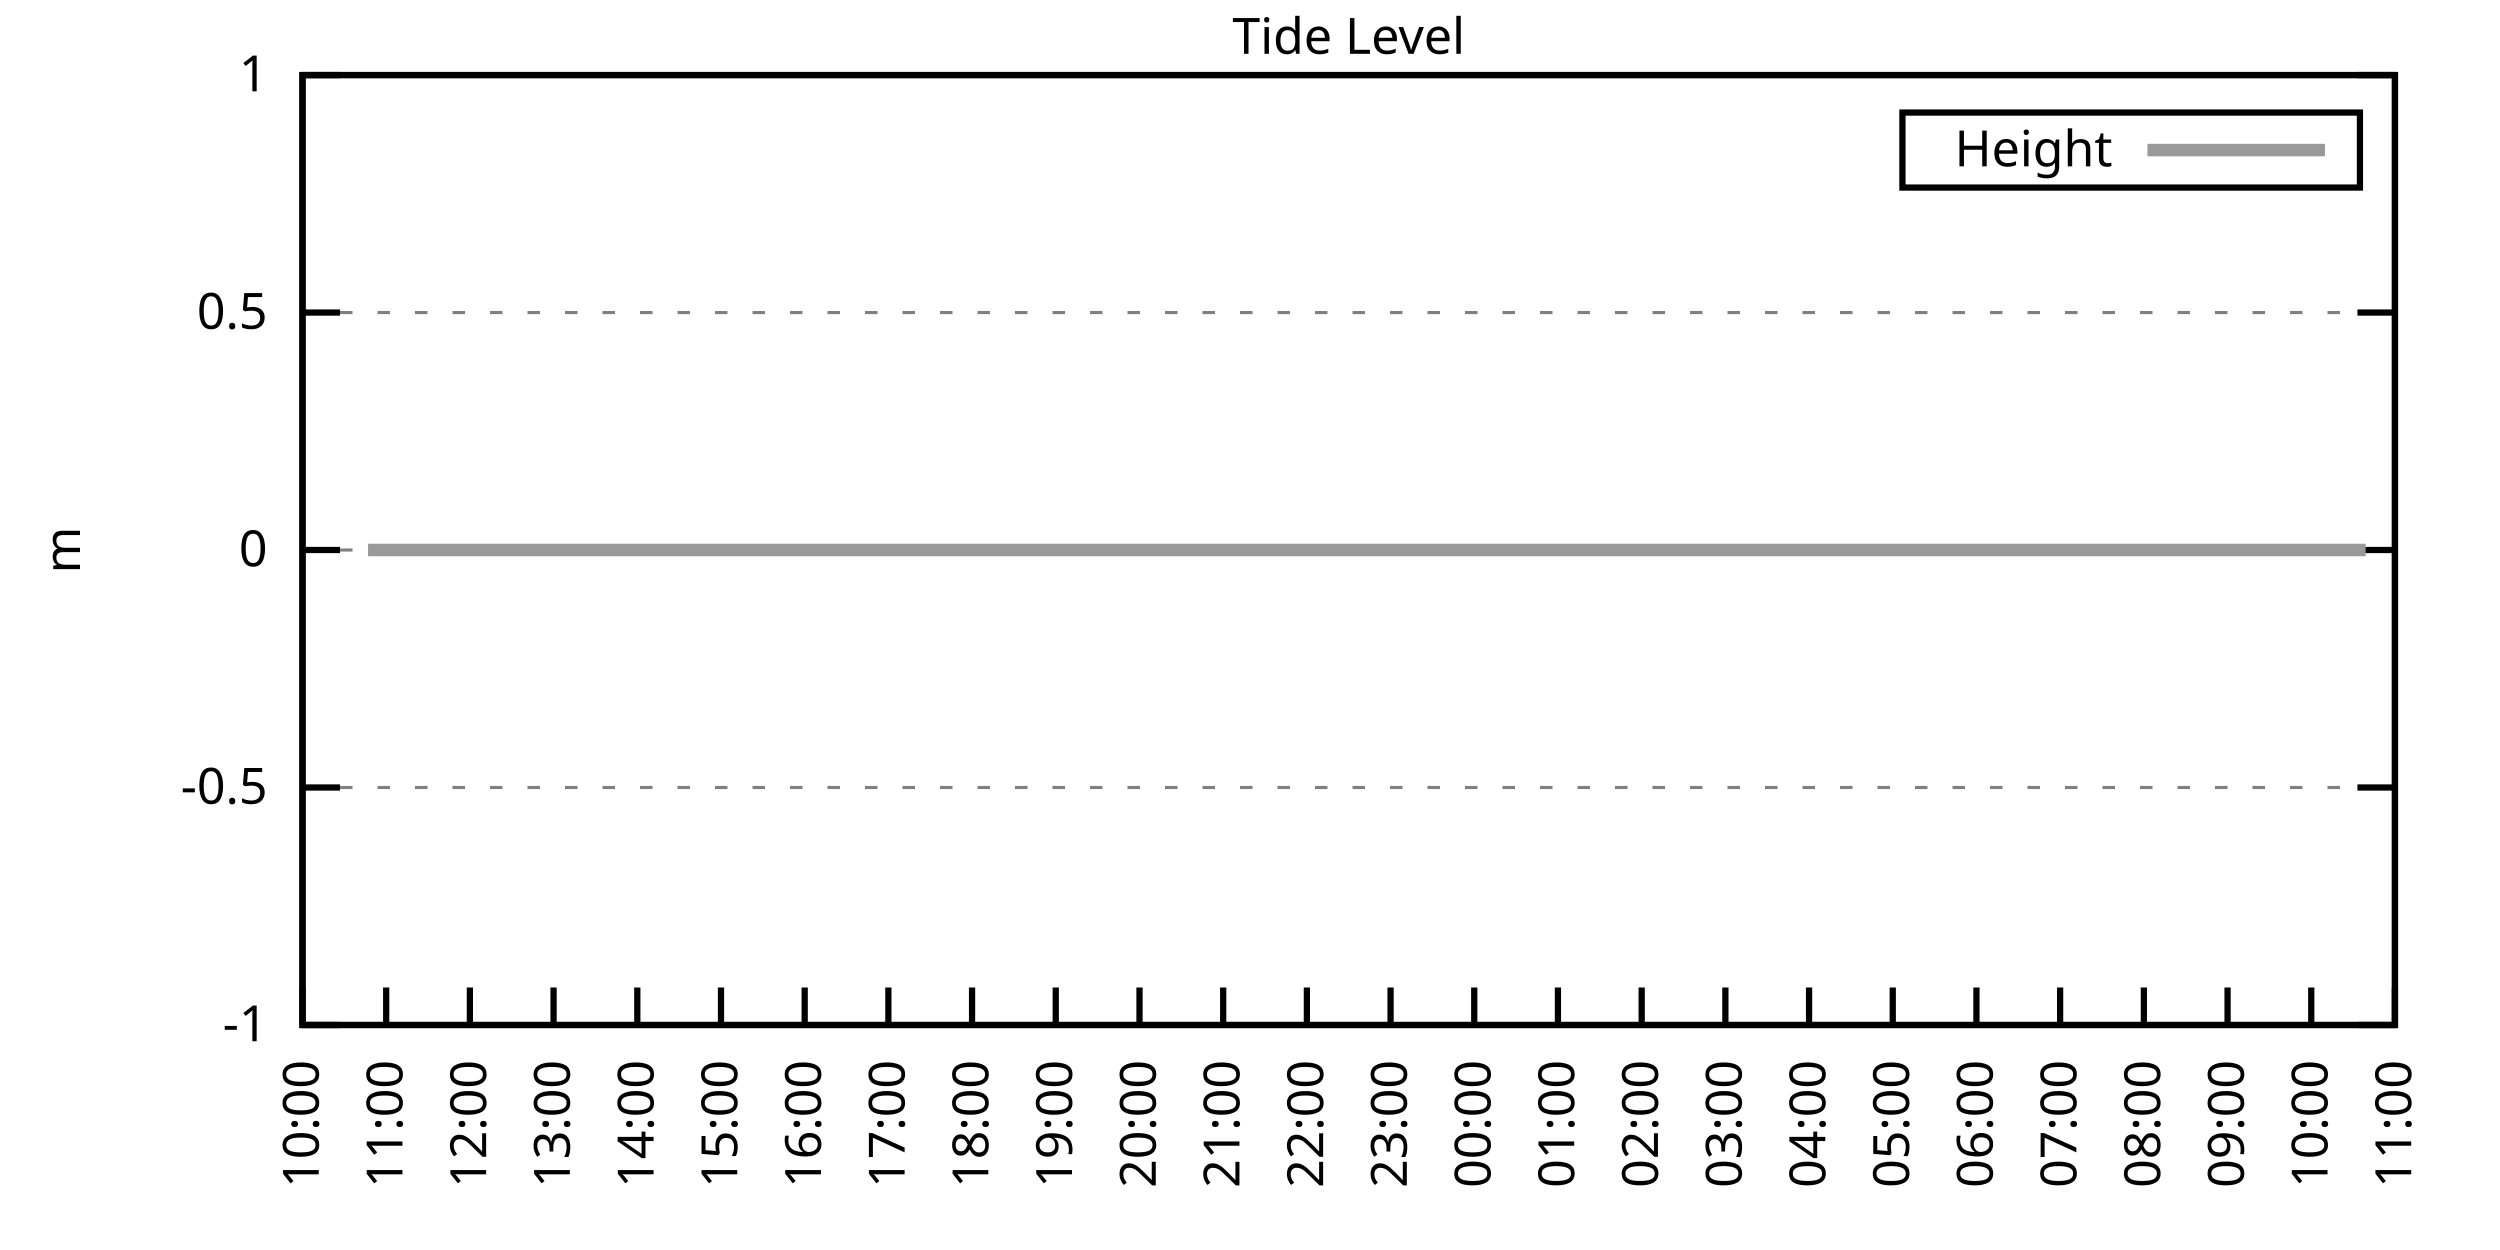
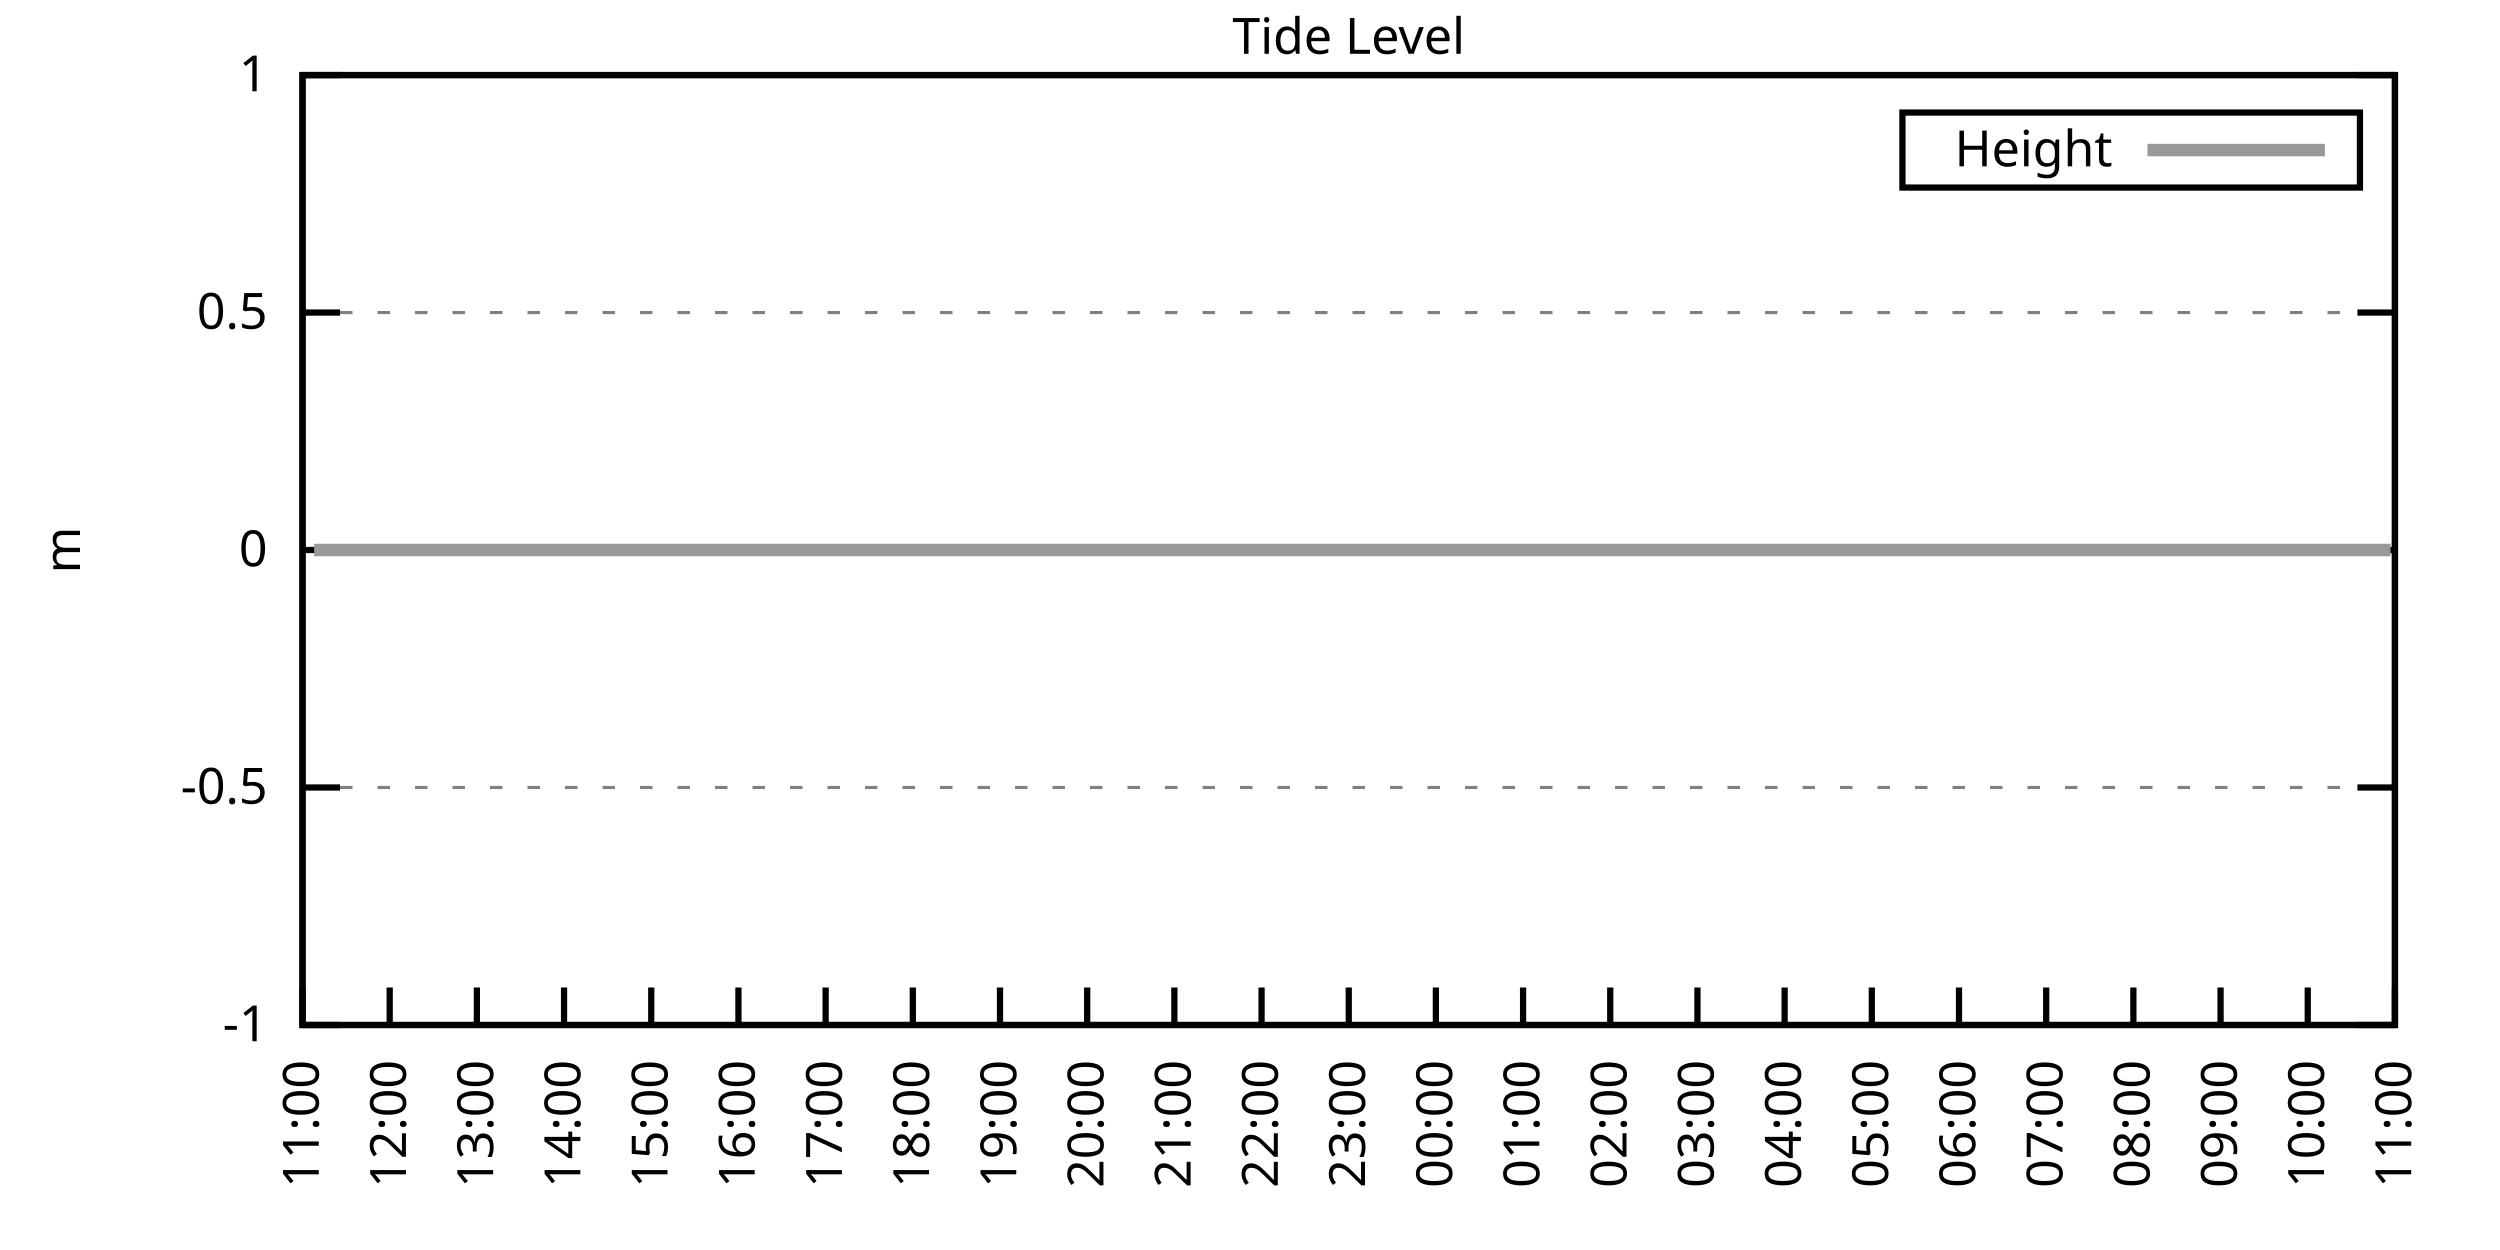
<svg xmlns="http://www.w3.org/2000/svg" xmlns:xlink="http://www.w3.org/1999/xlink" width="400" height="200" viewBox="0 0 400 200">
  <g id="gnuplot_canvas">
    <rect x="0" y="0" width="400" height="200" fill="none" />
    <defs>
      <circle id="gpDot" r="0.5" stroke-width="0.5" stroke="currentColor" />
      <path id="gpPt0" stroke-width="0.333" stroke="currentColor" d="M-1,0 h2 M0,-1 v2" />
      <path id="gpPt1" stroke-width="0.333" stroke="currentColor" d="M-1,-1 L1,1 M1,-1 L-1,1" />
      <path id="gpPt2" stroke-width="0.333" stroke="currentColor" d="M-1,0 L1,0 M0,-1 L0,1 M-1,-1 L1,1 M-1,1 L1,-1" />
      <rect id="gpPt3" stroke-width="0.333" stroke="currentColor" x="-1" y="-1" width="2" height="2" />
      <rect id="gpPt4" stroke-width="0.333" stroke="currentColor" fill="currentColor" x="-1" y="-1" width="2" height="2" />
      <circle id="gpPt5" stroke-width="0.333" stroke="currentColor" cx="0" cy="0" r="1" />
      <use xlink:href="#gpPt5" id="gpPt6" fill="currentColor" stroke="none" />
      <path id="gpPt7" stroke-width="0.333" stroke="currentColor" d="M0,-1.33 L-1.33,0.67 L1.33,0.67 z" />
      <use xlink:href="#gpPt7" id="gpPt8" fill="currentColor" stroke="none" />
      <use xlink:href="#gpPt7" id="gpPt9" stroke="currentColor" transform="rotate(180)" />
      <use xlink:href="#gpPt9" id="gpPt10" fill="currentColor" stroke="none" />
      <use xlink:href="#gpPt3" id="gpPt11" stroke="currentColor" transform="rotate(45)" />
      <use xlink:href="#gpPt11" id="gpPt12" fill="currentColor" stroke="none" />
      <path id="gpPt13" stroke-width="0.333" stroke="currentColor" d="M0,1.330 L1.265,0.411 L0.782,-1.067 L-0.782,-1.076 L-1.265,0.411 z" />
      <use xlink:href="#gpPt13" id="gpPt14" fill="currentColor" stroke="none" />
      <filter id="textbox" filterUnits="objectBoundingBox" x="0" y="0" height="1" width="1">
        <feFlood flood-color="white" flood-opacity="1" result="bgnd" />
        <feComposite in="SourceGraphic" in2="bgnd" operator="atop" />
      </filter>
      <filter id="greybox" filterUnits="objectBoundingBox" x="0" y="0" height="1" width="1">
        <feFlood flood-color="lightgrey" flood-opacity="1" result="grey" />
        <feComposite in="SourceGraphic" in2="grey" operator="atop" />
      </filter>
    </defs>
    <g fill="none" color="white" stroke="currentColor" stroke-width="1.00" stroke-linecap="butt" stroke-linejoin="miter">
</g>
    <g fill="none" color="black" stroke="currentColor" stroke-width="1.00" stroke-linecap="butt" stroke-linejoin="miter">
      <g stroke="none" shape-rendering="crispEdges">
        <polygon fill="rgb(255, 255, 255)" points="48.40,164.00 383.18,164.00 383.18,12.02 48.40,12.02 " />
      </g>
    </g>
    <g fill="none" color="black" stroke="currentColor" stroke-width="1.00" stroke-linecap="butt" stroke-linejoin="miter">
</g>
    <g fill="none" color="black" stroke="black" stroke-width="0.50" stroke-linecap="butt" stroke-linejoin="miter">
</g>
    <g fill="none" color="gray" stroke="currentColor" stroke-width="0.50" stroke-linecap="butt" stroke-linejoin="miter">
      <path stroke="gray" stroke-dasharray="2,4" class="gridline" d="M48.40,164.00 L383.19,164.00  " />
    </g>
    <g fill="none" color="gray" stroke="gray" stroke-width="1.00" stroke-linecap="butt" stroke-linejoin="miter">
</g>
    <g fill="none" color="black" stroke="currentColor" stroke-width="1.00" stroke-linecap="butt" stroke-linejoin="miter">
      <path stroke="black" d="M48.40,164.00 L54.40,164.00 M383.19,164.00 L377.19,164.00  " />
      <g transform="translate(42.80,166.60)" stroke="none" fill="black" font-family="Sans" font-size="8.00" text-anchor="end">
        <text>
          <tspan font-family="Sans">-1</tspan>
        </text>
      </g>
    </g>
    <g fill="none" color="black" stroke="currentColor" stroke-width="1.00" stroke-linecap="butt" stroke-linejoin="miter">
</g>
    <g fill="none" color="black" stroke="black" stroke-width="0.50" stroke-linecap="butt" stroke-linejoin="miter">
</g>
    <g fill="none" color="gray" stroke="currentColor" stroke-width="0.50" stroke-linecap="butt" stroke-linejoin="miter">
      <path stroke="gray" stroke-dasharray="2,4" class="gridline" d="M48.40,126.00 L383.19,126.00  " />
    </g>
    <g fill="none" color="gray" stroke="gray" stroke-width="1.00" stroke-linecap="butt" stroke-linejoin="miter">
</g>
    <g fill="none" color="black" stroke="currentColor" stroke-width="1.00" stroke-linecap="butt" stroke-linejoin="miter">
      <path stroke="black" d="M48.40,126.00 L54.40,126.00 M383.19,126.00 L377.19,126.00  " />
      <g transform="translate(42.80,128.60)" stroke="none" fill="black" font-family="Sans" font-size="8.00" text-anchor="end">
        <text>
          <tspan font-family="Sans">-0.5</tspan>
        </text>
      </g>
    </g>
    <g fill="none" color="black" stroke="currentColor" stroke-width="1.00" stroke-linecap="butt" stroke-linejoin="miter">
</g>
    <g fill="none" color="black" stroke="black" stroke-width="0.50" stroke-linecap="butt" stroke-linejoin="miter">
</g>
    <g fill="none" color="gray" stroke="currentColor" stroke-width="0.50" stroke-linecap="butt" stroke-linejoin="miter">
      <path stroke="gray" stroke-dasharray="2,4" class="gridline" d="M48.40,88.00 L383.19,88.00  " />
    </g>
    <g fill="none" color="gray" stroke="gray" stroke-width="1.00" stroke-linecap="butt" stroke-linejoin="miter">
</g>
    <g fill="none" color="black" stroke="currentColor" stroke-width="1.00" stroke-linecap="butt" stroke-linejoin="miter">
      <path stroke="black" d="M48.40,88.00 L54.40,88.00 M383.19,88.00 L377.19,88.00  " />
      <g transform="translate(42.80,90.60)" stroke="none" fill="black" font-family="Sans" font-size="8.00" text-anchor="end">
        <text>
          <tspan font-family="Sans"> 0</tspan>
        </text>
      </g>
    </g>
    <g fill="none" color="black" stroke="currentColor" stroke-width="1.00" stroke-linecap="butt" stroke-linejoin="miter">
</g>
    <g fill="none" color="black" stroke="black" stroke-width="0.50" stroke-linecap="butt" stroke-linejoin="miter">
</g>
    <g fill="none" color="gray" stroke="currentColor" stroke-width="0.50" stroke-linecap="butt" stroke-linejoin="miter">
      <path stroke="gray" stroke-dasharray="2,4" class="gridline" d="M48.40,50.01 L383.19,50.01  " />
    </g>
    <g fill="none" color="gray" stroke="gray" stroke-width="1.00" stroke-linecap="butt" stroke-linejoin="miter">
</g>
    <g fill="none" color="black" stroke="currentColor" stroke-width="1.00" stroke-linecap="butt" stroke-linejoin="miter">
      <path stroke="black" d="M48.40,50.01 L54.40,50.01 M383.19,50.01 L377.19,50.01  " />
      <g transform="translate(42.80,52.61)" stroke="none" fill="black" font-family="Sans" font-size="8.00" text-anchor="end">
        <text>
          <tspan font-family="Sans"> 0.5</tspan>
        </text>
      </g>
    </g>
    <g fill="none" color="black" stroke="currentColor" stroke-width="1.00" stroke-linecap="butt" stroke-linejoin="miter">
</g>
    <g fill="none" color="black" stroke="black" stroke-width="0.50" stroke-linecap="butt" stroke-linejoin="miter">
</g>
    <g fill="none" color="gray" stroke="currentColor" stroke-width="0.50" stroke-linecap="butt" stroke-linejoin="miter">
      <path stroke="gray" stroke-dasharray="2,4" class="gridline" d="M48.40,12.01 L383.19,12.01  " />
    </g>
    <g fill="none" color="gray" stroke="gray" stroke-width="1.00" stroke-linecap="butt" stroke-linejoin="miter">
</g>
    <g fill="none" color="black" stroke="currentColor" stroke-width="1.00" stroke-linecap="butt" stroke-linejoin="miter">
      <path stroke="black" d="M48.40,12.01 L54.40,12.01 M383.19,12.01 L377.19,12.01  " />
      <g transform="translate(42.80,14.61)" stroke="none" fill="black" font-family="Sans" font-size="8.00" text-anchor="end">
        <text>
          <tspan font-family="Sans"> 1</tspan>
        </text>
      </g>
    </g>
    <g fill="none" color="black" stroke="currentColor" stroke-width="1.00" stroke-linecap="butt" stroke-linejoin="miter">
      <path stroke="black" d="M48.40,164.00 L48.40,158.00  " />
      <g transform="translate(51.00,169.60) rotate(270.00)" stroke="none" fill="black" font-family="Sans" font-size="8.00" text-anchor="end">
        <text>
-           <tspan font-family="Sans">10:00</tspan>
-         </text>
-       </g>
-     </g>
-     <g fill="none" color="black" stroke="currentColor" stroke-width="1.00" stroke-linecap="butt" stroke-linejoin="miter">
-       <path stroke="black" d="M61.79,164.00 L61.79,158.00  " />
-       <g transform="translate(64.39,169.60) rotate(270.00)" stroke="none" fill="black" font-family="Sans" font-size="8.00" text-anchor="end">
-         <text>
          <tspan font-family="Sans">11:00</tspan>
        </text>
      </g>
    </g>
    <g fill="none" color="black" stroke="currentColor" stroke-width="1.00" stroke-linecap="butt" stroke-linejoin="miter">
-       <path stroke="black" d="M75.18,164.00 L75.18,158.00  " />
-       <g transform="translate(77.78,169.60) rotate(270.00)" stroke="none" fill="black" font-family="Sans" font-size="8.00" text-anchor="end">
+       <path stroke="black" d="M62.35,164.00 L62.35,158.00  " />
+       <g transform="translate(64.95,169.60) rotate(270.00)" stroke="none" fill="black" font-family="Sans" font-size="8.00" text-anchor="end">
        <text>
          <tspan font-family="Sans">12:00</tspan>
        </text>
      </g>
    </g>
    <g fill="none" color="black" stroke="currentColor" stroke-width="1.00" stroke-linecap="butt" stroke-linejoin="miter">
-       <path stroke="black" d="M88.57,164.00 L88.57,158.00  " />
-       <g transform="translate(91.17,169.60) rotate(270.00)" stroke="none" fill="black" font-family="Sans" font-size="8.00" text-anchor="end">
+       <path stroke="black" d="M76.30,164.00 L76.30,158.00  " />
+       <g transform="translate(78.90,169.60) rotate(270.00)" stroke="none" fill="black" font-family="Sans" font-size="8.00" text-anchor="end">
        <text>
          <tspan font-family="Sans">13:00</tspan>
        </text>
      </g>
    </g>
    <g fill="none" color="black" stroke="currentColor" stroke-width="1.00" stroke-linecap="butt" stroke-linejoin="miter">
-       <path stroke="black" d="M101.97,164.00 L101.97,158.00  " />
-       <g transform="translate(104.57,169.60) rotate(270.00)" stroke="none" fill="black" font-family="Sans" font-size="8.00" text-anchor="end">
+       <path stroke="black" d="M90.25,164.00 L90.25,158.00  " />
+       <g transform="translate(92.85,169.60) rotate(270.00)" stroke="none" fill="black" font-family="Sans" font-size="8.00" text-anchor="end">
        <text>
          <tspan font-family="Sans">14:00</tspan>
        </text>
      </g>
    </g>
    <g fill="none" color="black" stroke="currentColor" stroke-width="1.00" stroke-linecap="butt" stroke-linejoin="miter">
-       <path stroke="black" d="M115.36,164.00 L115.36,158.00  " />
-       <g transform="translate(117.96,169.60) rotate(270.00)" stroke="none" fill="black" font-family="Sans" font-size="8.00" text-anchor="end">
+       <path stroke="black" d="M104.20,164.00 L104.20,158.00  " />
+       <g transform="translate(106.80,169.60) rotate(270.00)" stroke="none" fill="black" font-family="Sans" font-size="8.00" text-anchor="end">
        <text>
          <tspan font-family="Sans">15:00</tspan>
        </text>
      </g>
    </g>
    <g fill="none" color="black" stroke="currentColor" stroke-width="1.00" stroke-linecap="butt" stroke-linejoin="miter">
-       <path stroke="black" d="M128.75,164.00 L128.75,158.00  " />
-       <g transform="translate(131.35,169.60) rotate(270.00)" stroke="none" fill="black" font-family="Sans" font-size="8.00" text-anchor="end">
+       <path stroke="black" d="M118.15,164.00 L118.15,158.00  " />
+       <g transform="translate(120.75,169.60) rotate(270.00)" stroke="none" fill="black" font-family="Sans" font-size="8.00" text-anchor="end">
        <text>
          <tspan font-family="Sans">16:00</tspan>
        </text>
      </g>
    </g>
    <g fill="none" color="black" stroke="currentColor" stroke-width="1.00" stroke-linecap="butt" stroke-linejoin="miter">
-       <path stroke="black" d="M142.14,164.00 L142.14,158.00  " />
-       <g transform="translate(144.74,169.60) rotate(270.00)" stroke="none" fill="black" font-family="Sans" font-size="8.00" text-anchor="end">
+       <path stroke="black" d="M132.10,164.00 L132.10,158.00  " />
+       <g transform="translate(134.70,169.60) rotate(270.00)" stroke="none" fill="black" font-family="Sans" font-size="8.00" text-anchor="end">
        <text>
          <tspan font-family="Sans">17:00</tspan>
        </text>
      </g>
    </g>
    <g fill="none" color="black" stroke="currentColor" stroke-width="1.00" stroke-linecap="butt" stroke-linejoin="miter">
-       <path stroke="black" d="M155.53,164.00 L155.53,158.00  " />
-       <g transform="translate(158.13,169.60) rotate(270.00)" stroke="none" fill="black" font-family="Sans" font-size="8.00" text-anchor="end">
+       <path stroke="black" d="M146.05,164.00 L146.05,158.00  " />
+       <g transform="translate(148.65,169.60) rotate(270.00)" stroke="none" fill="black" font-family="Sans" font-size="8.00" text-anchor="end">
        <text>
          <tspan font-family="Sans">18:00</tspan>
        </text>
      </g>
    </g>
    <g fill="none" color="black" stroke="currentColor" stroke-width="1.00" stroke-linecap="butt" stroke-linejoin="miter">
-       <path stroke="black" d="M168.92,164.00 L168.92,158.00  " />
-       <g transform="translate(171.52,169.60) rotate(270.00)" stroke="none" fill="black" font-family="Sans" font-size="8.00" text-anchor="end">
+       <path stroke="black" d="M160.00,164.00 L160.00,158.00  " />
+       <g transform="translate(162.60,169.60) rotate(270.00)" stroke="none" fill="black" font-family="Sans" font-size="8.00" text-anchor="end">
        <text>
          <tspan font-family="Sans">19:00</tspan>
        </text>
      </g>
    </g>
    <g fill="none" color="black" stroke="currentColor" stroke-width="1.00" stroke-linecap="butt" stroke-linejoin="miter">
-       <path stroke="black" d="M182.32,164.00 L182.32,158.00  " />
-       <g transform="translate(184.92,169.60) rotate(270.00)" stroke="none" fill="black" font-family="Sans" font-size="8.00" text-anchor="end">
+       <path stroke="black" d="M173.95,164.00 L173.95,158.00  " />
+       <g transform="translate(176.55,169.60) rotate(270.00)" stroke="none" fill="black" font-family="Sans" font-size="8.00" text-anchor="end">
        <text>
          <tspan font-family="Sans">20:00</tspan>
        </text>
      </g>
    </g>
    <g fill="none" color="black" stroke="currentColor" stroke-width="1.00" stroke-linecap="butt" stroke-linejoin="miter">
-       <path stroke="black" d="M195.71,164.00 L195.71,158.00  " />
-       <g transform="translate(198.31,169.60) rotate(270.00)" stroke="none" fill="black" font-family="Sans" font-size="8.00" text-anchor="end">
+       <path stroke="black" d="M187.90,164.00 L187.90,158.00  " />
+       <g transform="translate(190.50,169.60) rotate(270.00)" stroke="none" fill="black" font-family="Sans" font-size="8.00" text-anchor="end">
        <text>
          <tspan font-family="Sans">21:00</tspan>
        </text>
      </g>
    </g>
    <g fill="none" color="black" stroke="currentColor" stroke-width="1.00" stroke-linecap="butt" stroke-linejoin="miter">
-       <path stroke="black" d="M209.10,164.00 L209.10,158.00  " />
-       <g transform="translate(211.70,169.60) rotate(270.00)" stroke="none" fill="black" font-family="Sans" font-size="8.00" text-anchor="end">
+       <path stroke="black" d="M201.85,164.00 L201.85,158.00  " />
+       <g transform="translate(204.45,169.60) rotate(270.00)" stroke="none" fill="black" font-family="Sans" font-size="8.00" text-anchor="end">
        <text>
          <tspan font-family="Sans">22:00</tspan>
        </text>
      </g>
    </g>
    <g fill="none" color="black" stroke="currentColor" stroke-width="1.00" stroke-linecap="butt" stroke-linejoin="miter">
-       <path stroke="black" d="M222.49,164.00 L222.49,158.00  " />
-       <g transform="translate(225.09,169.60) rotate(270.00)" stroke="none" fill="black" font-family="Sans" font-size="8.00" text-anchor="end">
+       <path stroke="black" d="M215.80,164.00 L215.80,158.00  " />
+       <g transform="translate(218.40,169.60) rotate(270.00)" stroke="none" fill="black" font-family="Sans" font-size="8.00" text-anchor="end">
        <text>
          <tspan font-family="Sans">23:00</tspan>
        </text>
      </g>
    </g>
    <g fill="none" color="black" stroke="currentColor" stroke-width="1.00" stroke-linecap="butt" stroke-linejoin="miter">
-       <path stroke="black" d="M235.88,164.00 L235.88,158.00  " />
-       <g transform="translate(238.48,169.60) rotate(270.00)" stroke="none" fill="black" font-family="Sans" font-size="8.00" text-anchor="end">
+       <path stroke="black" d="M229.74,164.00 L229.74,158.00  " />
+       <g transform="translate(232.34,169.60) rotate(270.00)" stroke="none" fill="black" font-family="Sans" font-size="8.00" text-anchor="end">
        <text>
          <tspan font-family="Sans">00:00</tspan>
        </text>
      </g>
    </g>
    <g fill="none" color="black" stroke="currentColor" stroke-width="1.00" stroke-linecap="butt" stroke-linejoin="miter">
-       <path stroke="black" d="M249.27,164.00 L249.27,158.00  " />
-       <g transform="translate(251.87,169.60) rotate(270.00)" stroke="none" fill="black" font-family="Sans" font-size="8.00" text-anchor="end">
+       <path stroke="black" d="M243.69,164.00 L243.69,158.00  " />
+       <g transform="translate(246.29,169.60) rotate(270.00)" stroke="none" fill="black" font-family="Sans" font-size="8.00" text-anchor="end">
        <text>
          <tspan font-family="Sans">01:00</tspan>
        </text>
      </g>
    </g>
    <g fill="none" color="black" stroke="currentColor" stroke-width="1.00" stroke-linecap="butt" stroke-linejoin="miter">
-       <path stroke="black" d="M262.67,164.00 L262.67,158.00  " />
-       <g transform="translate(265.27,169.60) rotate(270.00)" stroke="none" fill="black" font-family="Sans" font-size="8.00" text-anchor="end">
+       <path stroke="black" d="M257.64,164.00 L257.64,158.00  " />
+       <g transform="translate(260.24,169.60) rotate(270.00)" stroke="none" fill="black" font-family="Sans" font-size="8.00" text-anchor="end">
        <text>
          <tspan font-family="Sans">02:00</tspan>
        </text>
      </g>
    </g>
    <g fill="none" color="black" stroke="currentColor" stroke-width="1.00" stroke-linecap="butt" stroke-linejoin="miter">
-       <path stroke="black" d="M276.06,164.00 L276.06,158.00  " />
-       <g transform="translate(278.66,169.60) rotate(270.00)" stroke="none" fill="black" font-family="Sans" font-size="8.00" text-anchor="end">
+       <path stroke="black" d="M271.59,164.00 L271.59,158.00  " />
+       <g transform="translate(274.19,169.60) rotate(270.00)" stroke="none" fill="black" font-family="Sans" font-size="8.00" text-anchor="end">
        <text>
          <tspan font-family="Sans">03:00</tspan>
        </text>
      </g>
    </g>
    <g fill="none" color="black" stroke="currentColor" stroke-width="1.00" stroke-linecap="butt" stroke-linejoin="miter">
-       <path stroke="black" d="M289.45,164.00 L289.45,158.00  " />
-       <g transform="translate(292.05,169.60) rotate(270.00)" stroke="none" fill="black" font-family="Sans" font-size="8.00" text-anchor="end">
+       <path stroke="black" d="M285.54,164.00 L285.54,158.00  " />
+       <g transform="translate(288.14,169.60) rotate(270.00)" stroke="none" fill="black" font-family="Sans" font-size="8.00" text-anchor="end">
        <text>
          <tspan font-family="Sans">04:00</tspan>
        </text>
      </g>
    </g>
    <g fill="none" color="black" stroke="currentColor" stroke-width="1.00" stroke-linecap="butt" stroke-linejoin="miter">
-       <path stroke="black" d="M302.84,164.00 L302.84,158.00  " />
-       <g transform="translate(305.44,169.60) rotate(270.00)" stroke="none" fill="black" font-family="Sans" font-size="8.00" text-anchor="end">
+       <path stroke="black" d="M299.49,164.00 L299.49,158.00  " />
+       <g transform="translate(302.09,169.60) rotate(270.00)" stroke="none" fill="black" font-family="Sans" font-size="8.00" text-anchor="end">
        <text>
          <tspan font-family="Sans">05:00</tspan>
        </text>
      </g>
    </g>
    <g fill="none" color="black" stroke="currentColor" stroke-width="1.00" stroke-linecap="butt" stroke-linejoin="miter">
-       <path stroke="black" d="M316.23,164.00 L316.23,158.00  " />
-       <g transform="translate(318.83,169.60) rotate(270.00)" stroke="none" fill="black" font-family="Sans" font-size="8.00" text-anchor="end">
+       <path stroke="black" d="M313.44,164.00 L313.44,158.00  " />
+       <g transform="translate(316.04,169.60) rotate(270.00)" stroke="none" fill="black" font-family="Sans" font-size="8.00" text-anchor="end">
        <text>
          <tspan font-family="Sans">06:00</tspan>
        </text>
      </g>
    </g>
    <g fill="none" color="black" stroke="currentColor" stroke-width="1.00" stroke-linecap="butt" stroke-linejoin="miter">
-       <path stroke="black" d="M329.62,164.00 L329.62,158.00  " />
-       <g transform="translate(332.22,169.60) rotate(270.00)" stroke="none" fill="black" font-family="Sans" font-size="8.00" text-anchor="end">
+       <path stroke="black" d="M327.39,164.00 L327.39,158.00  " />
+       <g transform="translate(329.99,169.60) rotate(270.00)" stroke="none" fill="black" font-family="Sans" font-size="8.00" text-anchor="end">
        <text>
          <tspan font-family="Sans">07:00</tspan>
        </text>
      </g>
    </g>
    <g fill="none" color="black" stroke="currentColor" stroke-width="1.00" stroke-linecap="butt" stroke-linejoin="miter">
-       <path stroke="black" d="M343.02,164.00 L343.02,158.00  " />
-       <g transform="translate(345.62,169.60) rotate(270.00)" stroke="none" fill="black" font-family="Sans" font-size="8.00" text-anchor="end">
+       <path stroke="black" d="M341.34,164.00 L341.34,158.00  " />
+       <g transform="translate(343.94,169.60) rotate(270.00)" stroke="none" fill="black" font-family="Sans" font-size="8.00" text-anchor="end">
        <text>
          <tspan font-family="Sans">08:00</tspan>
        </text>
      </g>
    </g>
    <g fill="none" color="black" stroke="currentColor" stroke-width="1.00" stroke-linecap="butt" stroke-linejoin="miter">
-       <path stroke="black" d="M356.41,164.00 L356.41,158.00  " />
-       <g transform="translate(359.01,169.60) rotate(270.00)" stroke="none" fill="black" font-family="Sans" font-size="8.00" text-anchor="end">
+       <path stroke="black" d="M355.29,164.00 L355.29,158.00  " />
+       <g transform="translate(357.89,169.60) rotate(270.00)" stroke="none" fill="black" font-family="Sans" font-size="8.00" text-anchor="end">
        <text>
          <tspan font-family="Sans">09:00</tspan>
        </text>
      </g>
    </g>
    <g fill="none" color="black" stroke="currentColor" stroke-width="1.00" stroke-linecap="butt" stroke-linejoin="miter">
-       <path stroke="black" d="M369.80,164.00 L369.80,158.00  " />
-       <g transform="translate(372.40,169.60) rotate(270.00)" stroke="none" fill="black" font-family="Sans" font-size="8.00" text-anchor="end">
+       <path stroke="black" d="M369.24,164.00 L369.24,158.00  " />
+       <g transform="translate(371.84,169.60) rotate(270.00)" stroke="none" fill="black" font-family="Sans" font-size="8.00" text-anchor="end">
        <text>
          <tspan font-family="Sans">10:00</tspan>
        </text>
      </g>
    </g>
    <g fill="none" color="black" stroke="currentColor" stroke-width="1.00" stroke-linecap="butt" stroke-linejoin="miter">
      <path stroke="black" d="M383.19,164.00 L383.19,158.00  " />
      <g transform="translate(385.79,169.60) rotate(270.00)" stroke="none" fill="black" font-family="Sans" font-size="8.00" text-anchor="end">
        <text>
          <tspan font-family="Sans">11:00</tspan>
        </text>
      </g>
    </g>
    <g fill="none" color="black" stroke="currentColor" stroke-width="1.00" stroke-linecap="butt" stroke-linejoin="miter">
</g>
    <g fill="none" color="black" stroke="currentColor" stroke-width="1.00" stroke-linecap="butt" stroke-linejoin="miter">
      <path stroke="black" d="M48.40,12.01 L48.40,164.00 L383.19,164.00 L383.19,12.01 L48.40,12.01 Z  " />
    </g>
    <g fill="none" color="black" stroke="currentColor" stroke-width="1.00" stroke-linecap="butt" stroke-linejoin="miter">
</g>
    <g fill="none" color="black" stroke="currentColor" stroke-width="1.00" stroke-linecap="butt" stroke-linejoin="miter">
      <path stroke="black" d="M304.39,30.01 L304.39,18.01 L377.59,18.01 L377.59,30.01 L304.39,30.01 Z  " />
    </g>
    <g id="Tide_level_plot_1">
      <g fill="none" color="white" stroke="black" stroke-width="2.00" stroke-linecap="butt" stroke-linejoin="miter">
</g>
      <g fill="none" color="black" stroke="currentColor" stroke-width="2.00" stroke-linecap="butt" stroke-linejoin="miter">
        <g transform="translate(337.99,26.61)" stroke="none" fill="black" font-family="Sans" font-size="8.00" text-anchor="end">
          <text>
            <tspan font-family="Sans">Height</tspan>
          </text>
        </g>
      </g>
      <g fill="none" color="black" stroke="currentColor" stroke-width="2.00" stroke-linecap="butt" stroke-linejoin="miter">
-         <path stroke="rgb(153, 153, 153)" d="M343.59,24.01 L371.99,24.01 M58.89,88.00 L61.57,88.00 L63.58,88.00 L66.03,88.00 L68.04,88.00 L70.50,88.00   L72.73,88.00 L74.96,88.00 L76.75,88.00 L79.20,88.00 L81.21,88.00 L83.66,88.00 L86.12,88.00 L88.13,88.00   L90.58,88.00 L92.59,88.00 L94.60,88.00 L97.28,88.00 L99.29,88.00 L101.52,88.00 L103.75,88.00 L105.98,88.00   L108.44,88.00 L110.67,88.00 L112.68,88.00 L114.91,88.00 L117.37,88.00 L119.60,88.00 L121.38,88.00 L124.06,88.00   L125.85,88.00 L128.53,88.00 L130.54,88.00 L132.99,88.00 L135.00,88.00 L137.45,88.00 L139.24,88.00 L141.69,88.00   L143.70,88.00 L146.16,88.00 L148.39,88.00 L150.85,88.00 L153.08,88.00 L154.86,88.00 L157.32,88.00 L159.77,88.00   L161.78,88.00 L164.01,88.00 L166.47,88.00 L168.48,88.00 L170.93,88.00 L172.94,88.00 L175.40,88.00 L177.41,88.00   L179.64,88.00 L181.87,88.00 L184.32,88.00 L186.56,88.00 L188.34,88.00 L190.80,88.00 L193.03,88.00 L195.48,88.00   L197.72,88.00 L199.95,88.00 L202.18,88.00 L204.41,88.00 L206.42,88.00 L208.65,88.00 L210.66,88.00 L213.34,88.00   L215.35,88.00 L217.58,88.00 L220.04,88.00 L221.82,88.00 L224.50,88.00 L226.51,88.00 L228.52,88.00 L230.97,88.00   L232.98,88.00 L235.44,88.00 L237.67,88.00 L239.68,88.00 L242.13,88.00 L244.59,88.00 L246.82,88.00 L248.60,88.00   L251.28,88.00 L253.07,88.00 L255.52,88.00 L257.98,88.00 L259.76,88.00 L261.77,88.00 L264.45,88.00 L266.68,88.00   L268.92,88.00 L271.15,88.00 L273.38,88.00 L275.61,88.00 L277.84,88.00 L280.30,88.00 L282.53,88.00 L284.76,88.00   L286.99,88.00 L289.00,88.00 L291.46,88.00 L293.47,88.00 L295.92,88.00 L297.71,88.00 L300.39,88.00 L302.39,88.00   L304.40,88.00 L306.86,88.00 L309.09,88.00 L311.32,88.00 L313.78,88.00 L315.79,88.00 L318.24,88.00 L320.25,88.00   L322.48,88.00 L324.49,88.00 L326.95,88.00 L329.18,88.00 L331.63,88.00 L333.64,88.00 L336.10,88.00 L338.33,88.00   L340.56,88.00 L342.79,88.00 L344.80,88.00 L347.03,88.00 L349.26,88.00 L351.50,88.00 L353.73,88.00 L356.18,88.00   L358.42,88.00 L360.42,88.00 L362.88,88.00 L365.11,88.00 L366.90,88.00 L369.13,88.00 L371.58,88.00 L373.82,88.00   L376.05,88.00 L378.50,88.00  " />
+         <path stroke="rgb(153, 153, 153)" d="M343.59,24.01 L371.99,24.01 M50.26,88.00 L52.82,88.00 L54.91,88.00 L57.47,88.00 L59.79,88.00 L62.12,88.00   L63.98,88.00 L66.53,88.00 L68.63,88.00 L71.18,88.00 L73.74,88.00 L75.83,88.00 L78.39,88.00 L80.48,88.00   L82.58,88.00 L85.37,88.00 L87.46,88.00 L89.78,88.00 L92.11,88.00 L94.43,88.00 L96.99,88.00 L99.32,88.00   L101.41,88.00 L103.73,88.00 L106.29,88.00 L108.62,88.00 L110.48,88.00 L113.27,88.00 L115.13,88.00 L117.92,88.00   L120.01,88.00 L122.57,88.00 L124.66,88.00 L127.22,88.00 L129.08,88.00 L131.63,88.00 L133.72,88.00 L136.28,88.00   L138.61,88.00 L141.16,88.00 L143.49,88.00 L145.35,88.00 L147.91,88.00 L150.46,88.00 L152.56,88.00 L154.88,88.00   L157.44,88.00 L159.53,88.00 L162.09,88.00 L164.18,88.00 L166.74,88.00 L168.83,88.00 L171.16,88.00 L173.48,88.00   L176.04,88.00 L178.36,88.00 L180.22,88.00 L182.78,88.00 L185.11,88.00 L187.66,88.00 L189.99,88.00 L192.31,88.00   L194.64,88.00 L196.96,88.00 L199.06,88.00 L201.38,88.00 L203.47,88.00 L206.26,88.00 L208.36,88.00 L210.68,88.00   L213.24,88.00 L215.10,88.00 L217.89,88.00 L219.98,88.00 L222.07,88.00 L224.63,88.00 L226.72,88.00 L229.28,88.00   L231.60,88.00 L233.70,88.00 L236.25,88.00 L238.81,88.00 L241.14,88.00 L243.00,88.00 L245.79,88.00 L247.65,88.00   L250.20,88.00 L252.76,88.00 L254.62,88.00 L256.71,88.00 L259.50,88.00 L261.83,88.00 L264.15,88.00 L266.48,88.00   L268.80,88.00 L271.13,88.00 L273.45,88.00 L276.01,88.00 L278.34,88.00 L280.66,88.00 L282.99,88.00 L285.08,88.00   L287.64,88.00 L289.73,88.00 L292.29,88.00 L294.15,88.00 L296.94,88.00 L299.03,88.00 L301.12,88.00 L303.68,88.00   L306.00,88.00 L308.33,88.00 L310.88,88.00 L312.98,88.00 L315.53,88.00 L317.63,88.00 L319.95,88.00 L322.04,88.00   L324.60,88.00 L326.93,88.00 L329.48,88.00 L331.58,88.00 L334.13,88.00 L336.46,88.00 L338.78,88.00 L341.11,88.00   L343.20,88.00 L345.53,88.00 L347.85,88.00 L350.18,88.00 L352.50,88.00 L355.06,88.00 L357.38,88.00 L359.48,88.00   L362.03,88.00 L364.36,88.00 L366.22,88.00 L368.54,88.00 L371.10,88.00 L373.43,88.00 L375.75,88.00 L378.31,88.00   L380.17,88.00 L382.49,88.00  " />
      </g>
    </g>
    <g fill="none" color="black" stroke="currentColor" stroke-width="2.00" stroke-linecap="butt" stroke-linejoin="miter">
</g>
    <g fill="none" color="black" stroke="black" stroke-width="1.00" stroke-linecap="butt" stroke-linejoin="miter">
</g>
    <g fill="none" color="black" stroke="currentColor" stroke-width="1.00" stroke-linecap="butt" stroke-linejoin="miter">
      <path stroke="black" d="M48.40,12.01 L48.40,164.00 L383.19,164.00 L383.19,12.01 L48.40,12.01 Z  " />
      <g transform="translate(12.80,88.01) rotate(270.00)" stroke="none" fill="black" font-family="Sans" font-size="8.00" text-anchor="middle">
        <text>
          <tspan font-family="Sans">m</tspan>
        </text>
      </g>
    </g>
    <g fill="none" color="black" stroke="currentColor" stroke-width="1.00" stroke-linecap="butt" stroke-linejoin="miter">
</g>
    <g fill="none" color="black" stroke="currentColor" stroke-width="1.00" stroke-linecap="butt" stroke-linejoin="miter">
      <g transform="translate(215.79,8.61)" stroke="none" fill="black" font-family="Sans" font-size="8.00" text-anchor="middle">
        <text>
          <tspan font-family="Sans">Tide Level</tspan>
        </text>
      </g>
    </g>
    <g fill="none" color="black" stroke="currentColor" stroke-width="1.00" stroke-linecap="butt" stroke-linejoin="miter">
</g>
  </g>
</svg>
